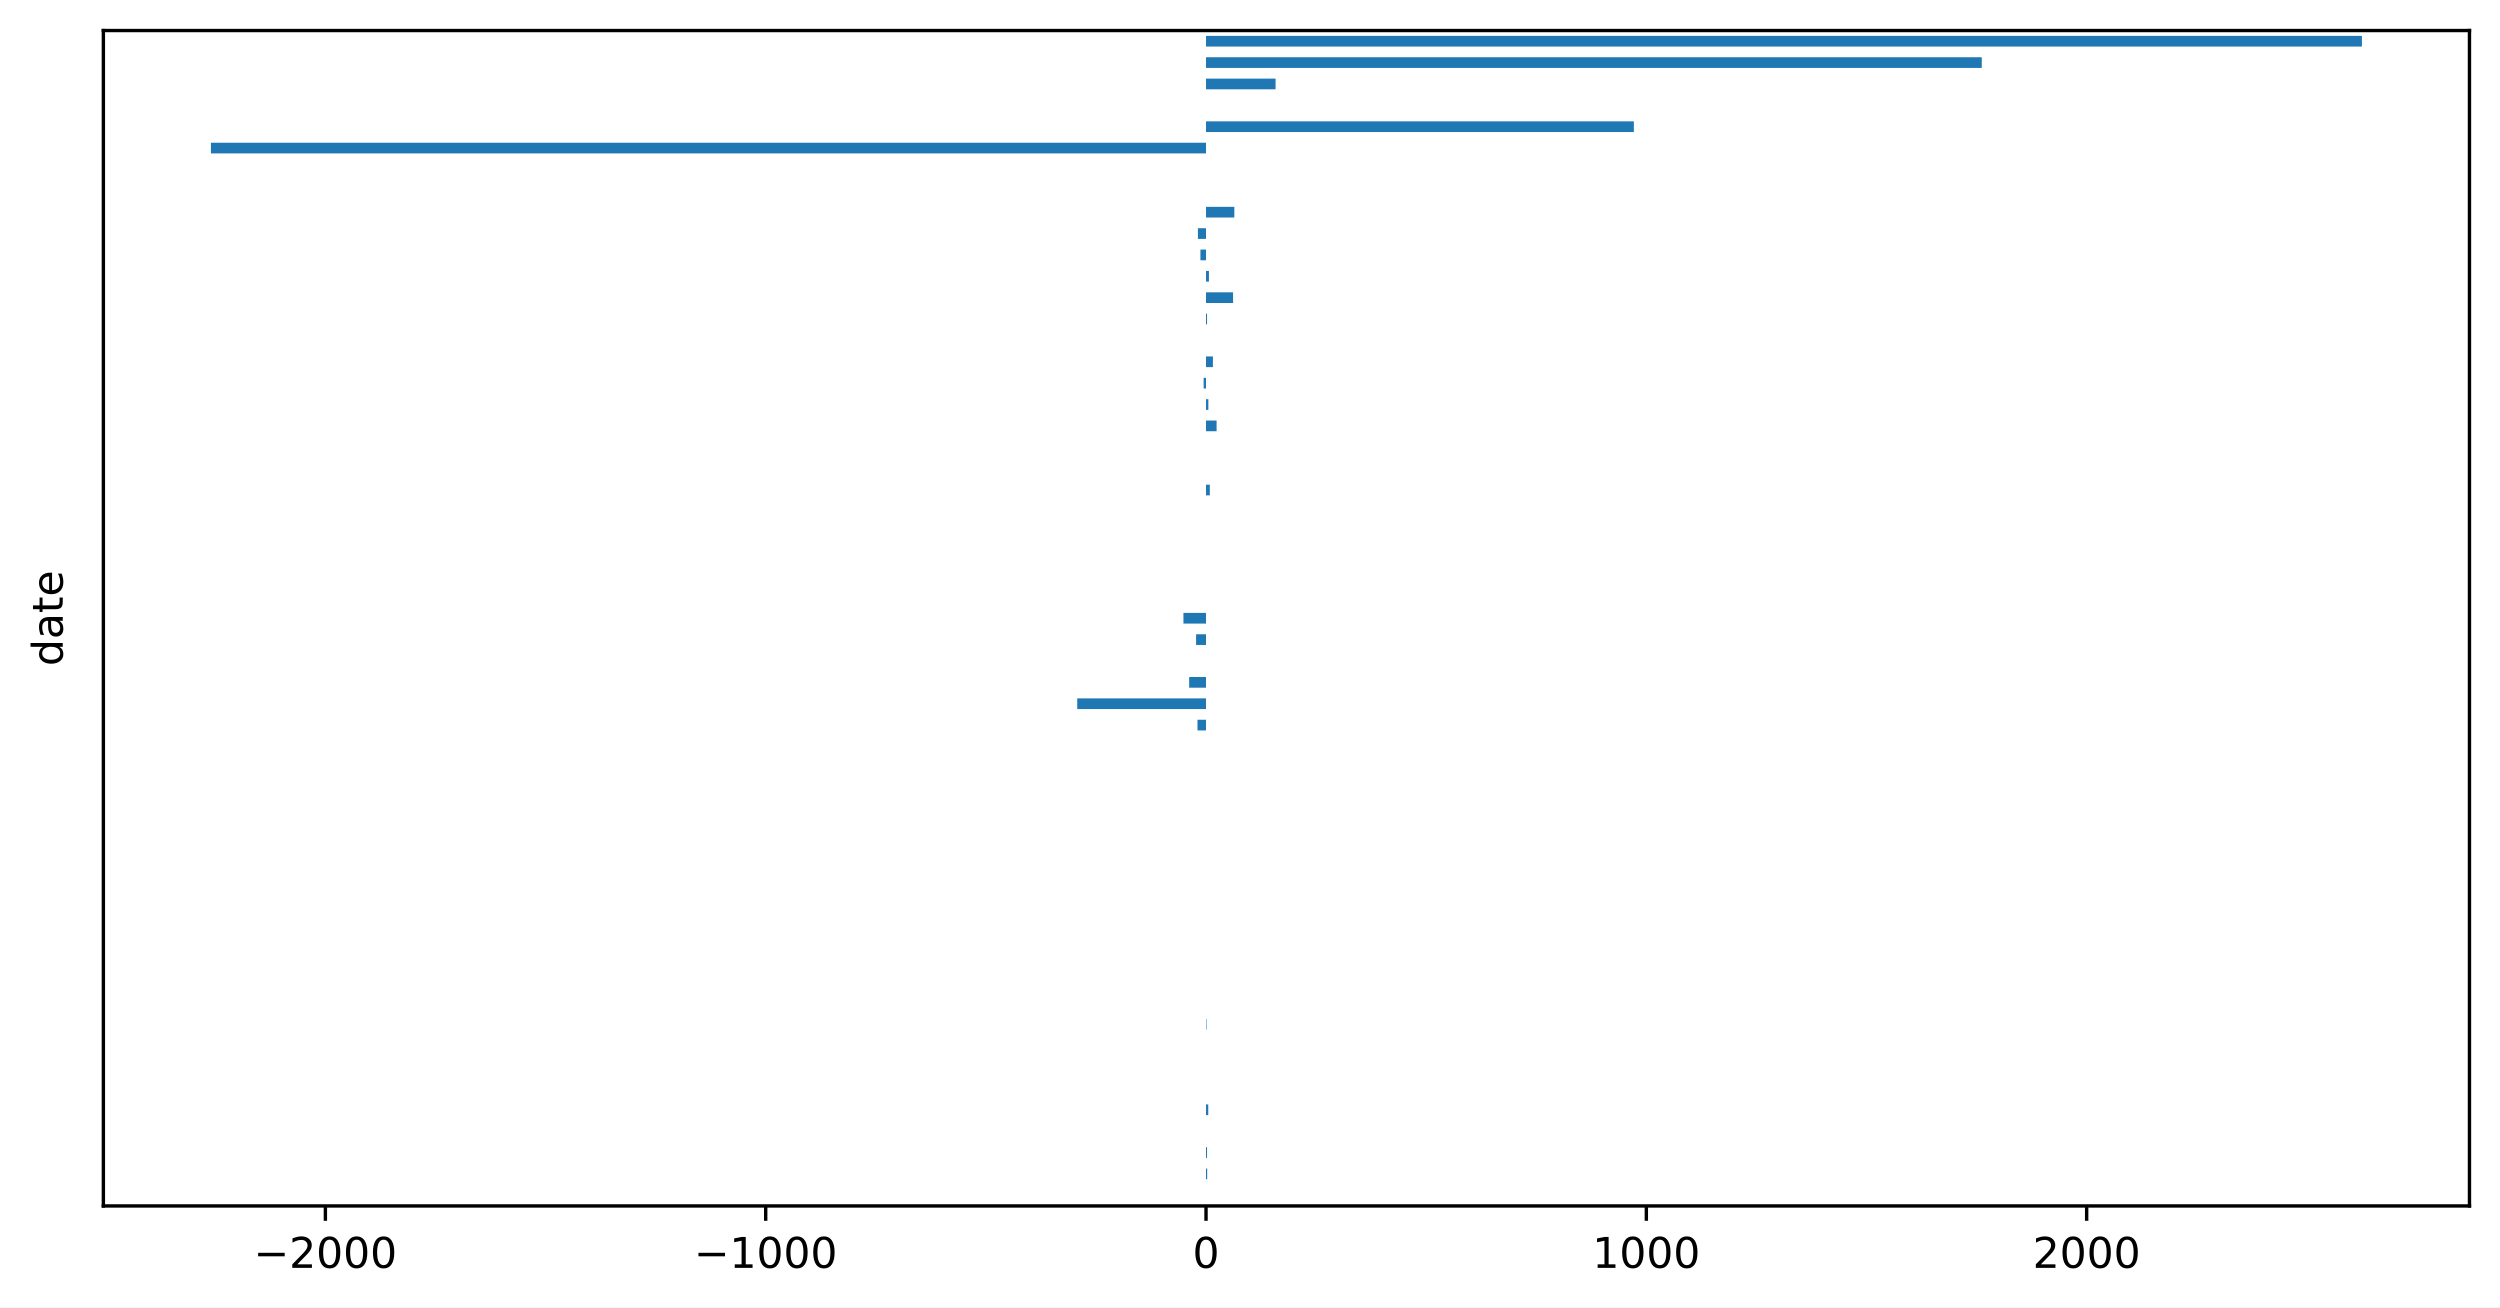
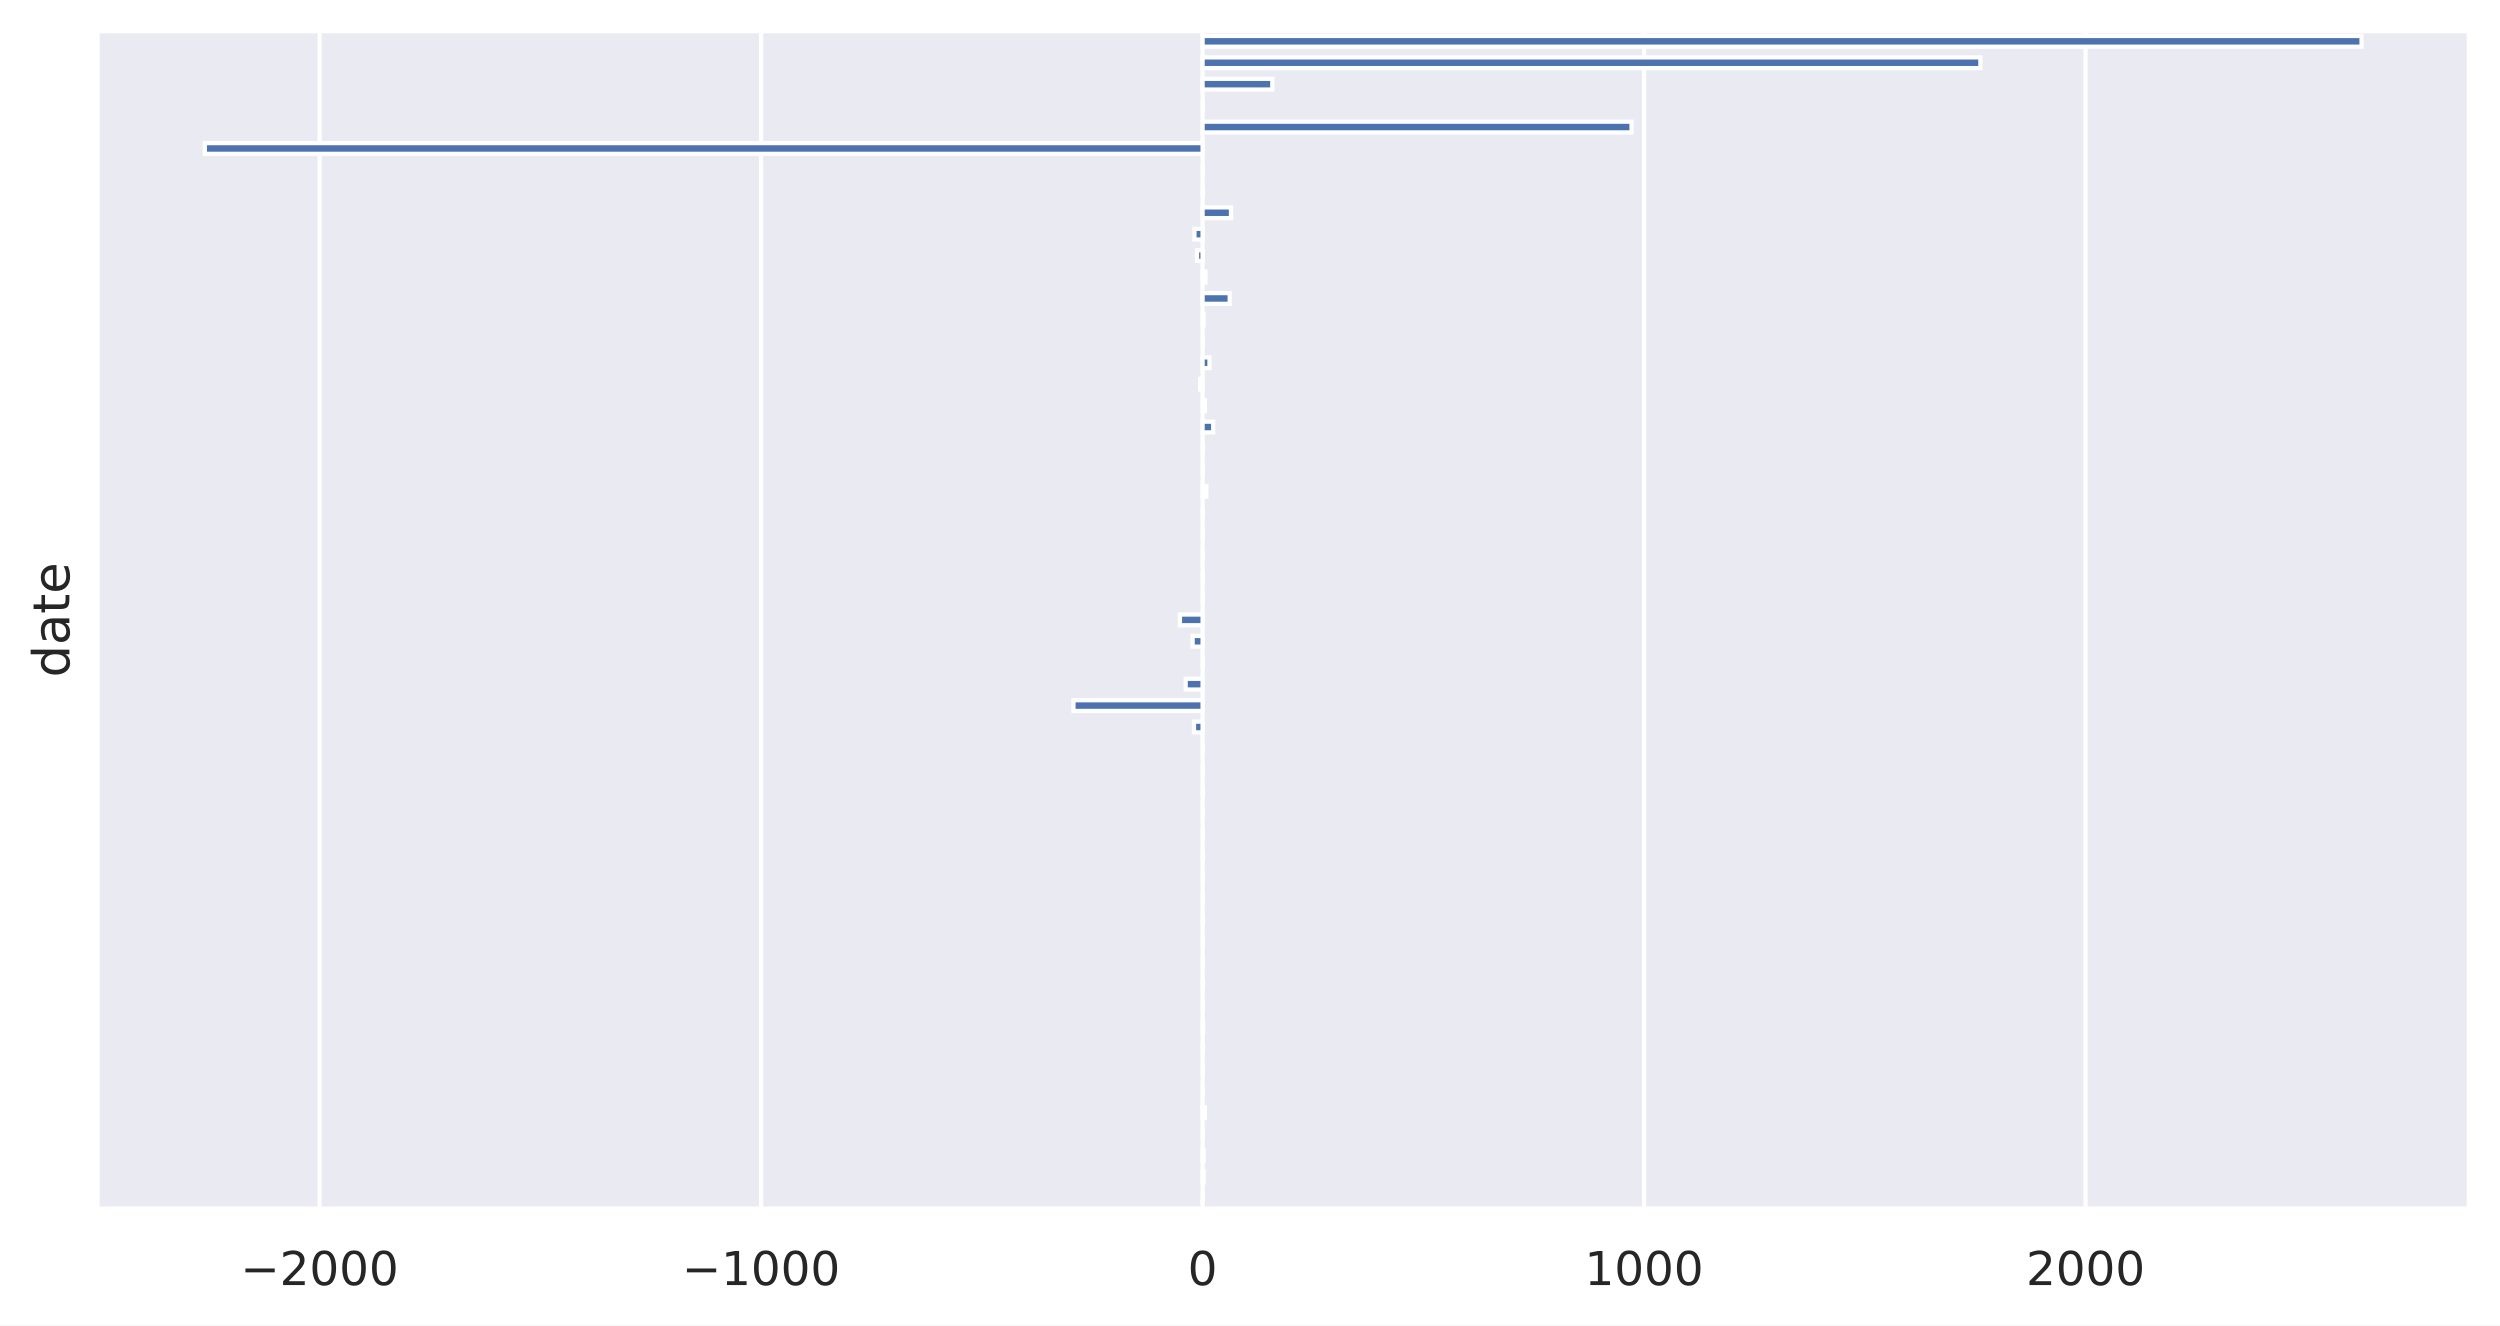
- <svg xmlns="http://www.w3.org/2000/svg" xmlns:xlink="http://www.w3.org/1999/xlink" width="589.578pt" height="308.278pt" viewBox="0 0 589.578 308.278" version="1.1">
+ <svg xmlns="http://www.w3.org/2000/svg" xmlns:xlink="http://www.w3.org/1999/xlink" width="588.014pt" height="311.746pt" viewBox="0 0 588.014 311.746" version="1.1">
  <defs>
    <style type="text/css">*{stroke-linejoin: round; stroke-linecap: butt}</style>
  </defs>
  <g id="figure_1">
    <g id="patch_1">
-       <path d="M 0 308.278  L 589.578 308.278  L 589.578 0  L 0 0  z " style="fill: #ffffff" />
+       <path d="M 0 311.746  L 588.014 311.746  L 588.014 0  L 0 0  z " style="fill: #ffffff" />
    </g>
    <g id="axes_1">
      <g id="patch_2">
-         <path d="M 24.378 284.4  L 582.378 284.4  L 582.378 7.2  L 24.378 7.2  z " style="fill: #ffffff" />
-       </g>
-       <g id="patch_3">
-         <path d="M 284.417 8.46  L 557.014 8.46  L 557.014 10.98  L 284.417 10.98  z " clip-path="url(#pf546222ed2)" style="fill: #1f77b4" />
-       </g>
-       <g id="patch_4">
-         <path d="M 284.417 13.5  L 467.361 13.5  L 467.361 16.02  L 284.417 16.02  z " clip-path="url(#pf546222ed2)" style="fill: #1f77b4" />
-       </g>
-       <g id="patch_5">
-         <path d="M 284.417 18.54  L 300.819 18.54  L 300.819 21.06  L 284.417 21.06  z " clip-path="url(#pf546222ed2)" style="fill: #1f77b4" />
-       </g>
-       <g id="patch_6">
-         <path d="M 284.417 23.58  L 284.417 23.58  L 284.417 26.1  L 284.417 26.1  z " clip-path="url(#pf546222ed2)" style="fill: #1f77b4" />
-       </g>
-       <g id="patch_7">
-         <path d="M 284.417 28.62  L 385.314 28.62  L 385.314 31.14  L 284.417 31.14  z " clip-path="url(#pf546222ed2)" style="fill: #1f77b4" />
-       </g>
-       <g id="patch_8">
-         <path d="M 284.417 33.66  L 49.742 33.66  L 49.742 36.18  L 284.417 36.18  z " clip-path="url(#pf546222ed2)" style="fill: #1f77b4" />
-       </g>
-       <g id="patch_9">
-         <path d="M 284.417 38.7  L 284.417 38.7  L 284.417 41.22  L 284.417 41.22  z " clip-path="url(#pf546222ed2)" style="fill: #1f77b4" />
-       </g>
-       <g id="patch_10">
-         <path d="M 284.417 43.74  L 284.417 43.74  L 284.417 46.26  L 284.417 46.26  z " clip-path="url(#pf546222ed2)" style="fill: #1f77b4" />
-       </g>
-       <g id="patch_11">
-         <path d="M 284.417 48.78  L 291.093 48.78  L 291.093 51.3  L 284.417 51.3  z " clip-path="url(#pf546222ed2)" style="fill: #1f77b4" />
-       </g>
-       <g id="patch_12">
-         <path d="M 284.417 53.82  L 282.505 53.82  L 282.505 56.34  L 284.417 56.34  z " clip-path="url(#pf546222ed2)" style="fill: #1f77b4" />
-       </g>
-       <g id="patch_13">
-         <path d="M 284.417 58.86  L 283.099 58.86  L 283.099 61.38  L 284.417 61.38  z " clip-path="url(#pf546222ed2)" style="fill: #1f77b4" />
-       </g>
-       <g id="patch_14">
-         <path d="M 284.417 63.9  L 285.103 63.9  L 285.103 66.42  L 284.417 66.42  z " clip-path="url(#pf546222ed2)" style="fill: #1f77b4" />
-       </g>
-       <g id="patch_15">
-         <path d="M 284.417 68.94  L 290.796 68.94  L 290.796 71.46  L 284.417 71.46  z " clip-path="url(#pf546222ed2)" style="fill: #1f77b4" />
-       </g>
-       <g id="patch_16">
-         <path d="M 284.417 73.98  L 284.658 73.98  L 284.658 76.5  L 284.417 76.5  z " clip-path="url(#pf546222ed2)" style="fill: #1f77b4" />
-       </g>
-       <g id="patch_17">
-         <path d="M 284.417 79.02  L 284.417 79.02  L 284.417 81.54  L 284.417 81.54  z " clip-path="url(#pf546222ed2)" style="fill: #1f77b4" />
-       </g>
-       <g id="patch_18">
-         <path d="M 284.417 84.06  L 286.041 84.06  L 286.041 86.58  L 284.417 86.58  z " clip-path="url(#pf546222ed2)" style="fill: #1f77b4" />
-       </g>
-       <g id="patch_19">
-         <path d="M 284.417 89.1  L 283.852 89.1  L 283.852 91.62  L 284.417 91.62  z " clip-path="url(#pf546222ed2)" style="fill: #1f77b4" />
-       </g>
-       <g id="patch_20">
-         <path d="M 284.417 94.14  L 284.967 94.14  L 284.967 96.66  L 284.417 96.66  z " clip-path="url(#pf546222ed2)" style="fill: #1f77b4" />
-       </g>
-       <g id="patch_21">
-         <path d="M 284.417 99.18  L 286.911 99.18  L 286.911 101.7  L 284.417 101.7  z " clip-path="url(#pf546222ed2)" style="fill: #1f77b4" />
-       </g>
-       <g id="patch_22">
-         <path d="M 284.417 104.22  L 284.417 104.22  L 284.417 106.74  L 284.417 106.74  z " clip-path="url(#pf546222ed2)" style="fill: #1f77b4" />
-       </g>
-       <g id="patch_23">
-         <path d="M 284.417 109.26  L 284.417 109.26  L 284.417 111.78  L 284.417 111.78  z " clip-path="url(#pf546222ed2)" style="fill: #1f77b4" />
-       </g>
-       <g id="patch_24">
-         <path d="M 284.417 114.3  L 285.313 114.3  L 285.313 116.82  L 284.417 116.82  z " clip-path="url(#pf546222ed2)" style="fill: #1f77b4" />
-       </g>
-       <g id="patch_25">
-         <path d="M 284.417 119.34  L 284.417 119.34  L 284.417 121.86  L 284.417 121.86  z " clip-path="url(#pf546222ed2)" style="fill: #1f77b4" />
-       </g>
-       <g id="patch_26">
-         <path d="M 284.417 124.38  L 284.417 124.38  L 284.417 126.9  L 284.417 126.9  z " clip-path="url(#pf546222ed2)" style="fill: #1f77b4" />
-       </g>
-       <g id="patch_27">
-         <path d="M 284.417 129.42  L 284.417 129.42  L 284.417 131.94  L 284.417 131.94  z " clip-path="url(#pf546222ed2)" style="fill: #1f77b4" />
-       </g>
-       <g id="patch_28">
-         <path d="M 284.417 134.46  L 284.417 134.46  L 284.417 136.98  L 284.417 136.98  z " clip-path="url(#pf546222ed2)" style="fill: #1f77b4" />
-       </g>
-       <g id="patch_29">
-         <path d="M 284.417 139.5  L 284.417 139.5  L 284.417 142.02  L 284.417 142.02  z " clip-path="url(#pf546222ed2)" style="fill: #1f77b4" />
-       </g>
-       <g id="patch_30">
-         <path d="M 284.417 144.54  L 279.093 144.54  L 279.093 147.06  L 284.417 147.06  z " clip-path="url(#pf546222ed2)" style="fill: #1f77b4" />
-       </g>
-       <g id="patch_31">
-         <path d="M 284.417 149.58  L 282.073 149.58  L 282.073 152.1  L 284.417 152.1  z " clip-path="url(#pf546222ed2)" style="fill: #1f77b4" />
-       </g>
-       <g id="patch_32">
-         <path d="M 284.417 154.62  L 284.417 154.62  L 284.417 157.14  L 284.417 157.14  z " clip-path="url(#pf546222ed2)" style="fill: #1f77b4" />
-       </g>
-       <g id="patch_33">
-         <path d="M 284.417 159.66  L 280.443 159.66  L 280.443 162.18  L 284.417 162.18  z " clip-path="url(#pf546222ed2)" style="fill: #1f77b4" />
-       </g>
-       <g id="patch_34">
-         <path d="M 284.417 164.7  L 254.046 164.7  L 254.046 167.22  L 284.417 167.22  z " clip-path="url(#pf546222ed2)" style="fill: #1f77b4" />
-       </g>
-       <g id="patch_35">
-         <path d="M 284.417 169.74  L 282.405 169.74  L 282.405 172.26  L 284.417 172.26  z " clip-path="url(#pf546222ed2)" style="fill: #1f77b4" />
-       </g>
-       <g id="patch_36">
-         <path d="M 284.417 174.78  L 284.417 174.78  L 284.417 177.3  L 284.417 177.3  z " clip-path="url(#pf546222ed2)" style="fill: #1f77b4" />
-       </g>
-       <g id="patch_37">
-         <path d="M 284.417 179.82  L 284.417 179.82  L 284.417 182.34  L 284.417 182.34  z " clip-path="url(#pf546222ed2)" style="fill: #1f77b4" />
-       </g>
-       <g id="patch_38">
-         <path d="M 284.417 184.86  L 284.417 184.86  L 284.417 187.38  L 284.417 187.38  z " clip-path="url(#pf546222ed2)" style="fill: #1f77b4" />
-       </g>
-       <g id="patch_39">
-         <path d="M 284.417 189.9  L 284.417 189.9  L 284.417 192.42  L 284.417 192.42  z " clip-path="url(#pf546222ed2)" style="fill: #1f77b4" />
-       </g>
-       <g id="patch_40">
-         <path d="M 284.417 194.94  L 284.417 194.94  L 284.417 197.46  L 284.417 197.46  z " clip-path="url(#pf546222ed2)" style="fill: #1f77b4" />
-       </g>
-       <g id="patch_41">
-         <path d="M 284.417 199.98  L 284.417 199.98  L 284.417 202.5  L 284.417 202.5  z " clip-path="url(#pf546222ed2)" style="fill: #1f77b4" />
-       </g>
-       <g id="patch_42">
-         <path d="M 284.417 205.02  L 284.417 205.02  L 284.417 207.54  L 284.417 207.54  z " clip-path="url(#pf546222ed2)" style="fill: #1f77b4" />
-       </g>
-       <g id="patch_43">
-         <path d="M 284.417 210.06  L 284.417 210.06  L 284.417 212.58  L 284.417 212.58  z " clip-path="url(#pf546222ed2)" style="fill: #1f77b4" />
-       </g>
-       <g id="patch_44">
-         <path d="M 284.417 215.1  L 284.417 215.1  L 284.417 217.62  L 284.417 217.62  z " clip-path="url(#pf546222ed2)" style="fill: #1f77b4" />
-       </g>
-       <g id="patch_45">
-         <path d="M 284.417 220.14  L 284.417 220.14  L 284.417 222.66  L 284.417 222.66  z " clip-path="url(#pf546222ed2)" style="fill: #1f77b4" />
-       </g>
-       <g id="patch_46">
-         <path d="M 284.417 225.18  L 284.417 225.18  L 284.417 227.7  L 284.417 227.7  z " clip-path="url(#pf546222ed2)" style="fill: #1f77b4" />
-       </g>
-       <g id="patch_47">
-         <path d="M 284.417 230.22  L 284.417 230.22  L 284.417 232.74  L 284.417 232.74  z " clip-path="url(#pf546222ed2)" style="fill: #1f77b4" />
-       </g>
-       <g id="patch_48">
-         <path d="M 284.417 235.26  L 284.417 235.26  L 284.417 237.78  L 284.417 237.78  z " clip-path="url(#pf546222ed2)" style="fill: #1f77b4" />
-       </g>
-       <g id="patch_49">
-         <path d="M 284.417 240.3  L 284.527 240.3  L 284.527 242.82  L 284.417 242.82  z " clip-path="url(#pf546222ed2)" style="fill: #1f77b4" />
-       </g>
-       <g id="patch_50">
-         <path d="M 284.417 245.34  L 284.417 245.34  L 284.417 247.86  L 284.417 247.86  z " clip-path="url(#pf546222ed2)" style="fill: #1f77b4" />
-       </g>
-       <g id="patch_51">
-         <path d="M 284.417 250.38  L 284.417 250.38  L 284.417 252.9  L 284.417 252.9  z " clip-path="url(#pf546222ed2)" style="fill: #1f77b4" />
-       </g>
-       <g id="patch_52">
-         <path d="M 284.417 255.42  L 284.417 255.42  L 284.417 257.94  L 284.417 257.94  z " clip-path="url(#pf546222ed2)" style="fill: #1f77b4" />
-       </g>
-       <g id="patch_53">
-         <path d="M 284.417 260.46  L 284.947 260.46  L 284.947 262.98  L 284.417 262.98  z " clip-path="url(#pf546222ed2)" style="fill: #1f77b4" />
-       </g>
-       <g id="patch_54">
-         <path d="M 284.417 265.5  L 284.417 265.5  L 284.417 268.02  L 284.417 268.02  z " clip-path="url(#pf546222ed2)" style="fill: #1f77b4" />
-       </g>
-       <g id="patch_55">
-         <path d="M 284.417 270.54  L 284.658 270.54  L 284.658 273.06  L 284.417 273.06  z " clip-path="url(#pf546222ed2)" style="fill: #1f77b4" />
-       </g>
-       <g id="patch_56">
-         <path d="M 284.417 275.58  L 284.691 275.58  L 284.691 278.1  L 284.417 278.1  z " clip-path="url(#pf546222ed2)" style="fill: #1f77b4" />
-       </g>
-       <g id="patch_57">
-         <path d="M 284.417 280.62  L 284.417 280.62  L 284.417 283.14  L 284.417 283.14  z " clip-path="url(#pf546222ed2)" style="fill: #1f77b4" />
+         <path d="M 22.814 284.4  L 580.814 284.4  L 580.814 7.2  L 22.814 7.2  z " style="fill: #eaeaf2" />
      </g>
      <g id="matplotlib.axis_1">
        <g id="xtick_1">
          <g id="line2d_1">
-             <defs>
-               <path id="m29a2b53274" d="M 0 0  L 0 3.5  " style="stroke: #000000; stroke-width: 0.8" />
-             </defs>
-             <g>
-               <use xlink:href="#m29a2b53274" x="76.735" y="284.4" style="stroke: #000000; stroke-width: 0.8" />
-             </g>
+             <path d="M 75.17 284.4  L 75.17 7.2  " clip-path="url(#p245c46e86b)" style="fill: none; stroke: #ffffff; stroke-linecap: round" />
          </g>
          <g id="text_1">
-             <g transform="translate(59.81979 298.9984) scale(0.1 -0.1)">
+             <g style="fill: #262626" transform="translate(56.56393 302.2583) scale(0.11 -0.11)">
              <defs>
                <path id="DejaVuSans-2212" d="M 678 2272  L 4684 2272  L 4684 1741  L 678 1741  L 678 2272  z " transform="scale(0.015625)" />
                <path id="DejaVuSans-32" d="M 1228 531  L 3431 531  L 3431 0  L 469 0  L 469 531  Q 828 903 1448 1529  Q 2069 2156 2228 2338  Q 2531 2678 2651 2914  Q 2772 3150 2772 3378  Q 2772 3750 2511 3984  Q 2250 4219 1831 4219  Q 1534 4219 1204 4116  Q 875 4013 500 3803  L 500 4441  Q 881 4594 1212 4672  Q 1544 4750 1819 4750  Q 2544 4750 2975 4387  Q 3406 4025 3406 3419  Q 3406 3131 3298 2873  Q 3191 2616 2906 2266  Q 2828 2175 2409 1742  Q 1991 1309 1228 531  z " transform="scale(0.015625)" />
                <path id="DejaVuSans-30" d="M 2034 4250  Q 1547 4250 1301 3770  Q 1056 3291 1056 2328  Q 1056 1369 1301 889  Q 1547 409 2034 409  Q 2525 409 2770 889  Q 3016 1369 3016 2328  Q 3016 3291 2770 3770  Q 2525 4250 2034 4250  z M 2034 4750  Q 2819 4750 3233 4129  Q 3647 3509 3647 2328  Q 3647 1150 3233 529  Q 2819 -91 2034 -91  Q 1250 -91 836 529  Q 422 1150 422 2328  Q 422 3509 836 4129  Q 1250 4750 2034 4750  z " transform="scale(0.015625)" />
              </defs>
              <use xlink:href="#DejaVuSans-2212" />
              <use xlink:href="#DejaVuSans-32" x="83.789" />
              <use xlink:href="#DejaVuSans-30" x="147.412" />
              <use xlink:href="#DejaVuSans-30" x="211.035" />
              <use xlink:href="#DejaVuSans-30" x="274.658" />
            </g>
          </g>
        </g>
        <g id="xtick_2">
          <g id="line2d_2">
-             <g>
-               <use xlink:href="#m29a2b53274" x="180.576" y="284.4" style="stroke: #000000; stroke-width: 0.8" />
-             </g>
+             <path d="M 179.012 284.4  L 179.012 7.2  " clip-path="url(#p245c46e86b)" style="fill: none; stroke: #ffffff; stroke-linecap: round" />
          </g>
          <g id="text_2">
-             <g transform="translate(163.6612 298.9984) scale(0.1 -0.1)">
+             <g style="fill: #262626" transform="translate(160.4054 302.2583) scale(0.11 -0.11)">
              <defs>
                <path id="DejaVuSans-31" d="M 794 531  L 1825 531  L 1825 4091  L 703 3866  L 703 4441  L 1819 4666  L 2450 4666  L 2450 531  L 3481 531  L 3481 0  L 794 0  L 794 531  z " transform="scale(0.015625)" />
              </defs>
              <use xlink:href="#DejaVuSans-2212" />
              <use xlink:href="#DejaVuSans-31" x="83.789" />
              <use xlink:href="#DejaVuSans-30" x="147.412" />
              <use xlink:href="#DejaVuSans-30" x="211.035" />
              <use xlink:href="#DejaVuSans-30" x="274.658" />
            </g>
          </g>
        </g>
        <g id="xtick_3">
          <g id="line2d_3">
-             <g>
-               <use xlink:href="#m29a2b53274" x="284.417" y="284.4" style="stroke: #000000; stroke-width: 0.8" />
-             </g>
+             <path d="M 282.853 284.4  L 282.853 7.2  " clip-path="url(#p245c46e86b)" style="fill: none; stroke: #ffffff; stroke-linecap: round" />
          </g>
          <g id="text_3">
-             <g transform="translate(281.2362 298.9984) scale(0.1 -0.1)">
+             <g style="fill: #262626" transform="translate(279.3537 302.2583) scale(0.11 -0.11)">
              <use xlink:href="#DejaVuSans-30" />
            </g>
          </g>
        </g>
        <g id="xtick_4">
          <g id="line2d_4">
-             <g>
-               <use xlink:href="#m29a2b53274" x="388.259" y="284.4" style="stroke: #000000; stroke-width: 0.8" />
-             </g>
+             <path d="M 386.695 284.4  L 386.695 7.2  " clip-path="url(#p245c46e86b)" style="fill: none; stroke: #ffffff; stroke-linecap: round" />
          </g>
          <g id="text_4">
-             <g transform="translate(375.5339 298.9984) scale(0.1 -0.1)">
+             <g style="fill: #262626" transform="translate(372.697 302.2583) scale(0.11 -0.11)">
              <use xlink:href="#DejaVuSans-31" />
              <use xlink:href="#DejaVuSans-30" x="63.623" />
              <use xlink:href="#DejaVuSans-30" x="127.246" />
              <use xlink:href="#DejaVuSans-30" x="190.869" />
            </g>
          </g>
        </g>
        <g id="xtick_5">
          <g id="line2d_5">
-             <g>
-               <use xlink:href="#m29a2b53274" x="492.1" y="284.4" style="stroke: #000000; stroke-width: 0.8" />
-             </g>
+             <path d="M 490.536 284.4  L 490.536 7.2  " clip-path="url(#p245c46e86b)" style="fill: none; stroke: #ffffff; stroke-linecap: round" />
          </g>
          <g id="text_5">
-             <g transform="translate(479.3754 298.9984) scale(0.1 -0.1)">
+             <g style="fill: #262626" transform="translate(476.5385 302.2583) scale(0.11 -0.11)">
              <use xlink:href="#DejaVuSans-32" />
              <use xlink:href="#DejaVuSans-30" x="63.623" />
              <use xlink:href="#DejaVuSans-30" x="127.246" />
              <use xlink:href="#DejaVuSans-30" x="190.869" />
            </g>
          </g>
        </g>
      </g>
      <g id="matplotlib.axis_2">
        <g id="text_6">
-           <g transform="translate(14.79844 157.075) rotate(-90) scale(0.1 -0.1)">
+           <g style="fill: #262626" transform="translate(16.31812 159.33) rotate(-90) scale(0.12 -0.12)">
            <defs>
              <path id="DejaVuSans-64" d="M 2906 2969  L 2906 4863  L 3481 4863  L 3481 0  L 2906 0  L 2906 525  Q 2725 213 2448 61  Q 2172 -91 1784 -91  Q 1150 -91 751 415  Q 353 922 353 1747  Q 353 2572 751 3078  Q 1150 3584 1784 3584  Q 2172 3584 2448 3432  Q 2725 3281 2906 2969  z M 947 1747  Q 947 1113 1208 752  Q 1469 391 1925 391  Q 2381 391 2643 752  Q 2906 1113 2906 1747  Q 2906 2381 2643 2742  Q 2381 3103 1925 3103  Q 1469 3103 1208 2742  Q 947 2381 947 1747  z " transform="scale(0.015625)" />
              <path id="DejaVuSans-61" d="M 2194 1759  Q 1497 1759 1228 1600  Q 959 1441 959 1056  Q 959 750 1161 570  Q 1363 391 1709 391  Q 2188 391 2477 730  Q 2766 1069 2766 1631  L 2766 1759  L 2194 1759  z M 3341 1997  L 3341 0  L 2766 0  L 2766 531  Q 2569 213 2275 61  Q 1981 -91 1556 -91  Q 1019 -91 701 211  Q 384 513 384 1019  Q 384 1609 779 1909  Q 1175 2209 1959 2209  L 2766 2209  L 2766 2266  Q 2766 2663 2505 2880  Q 2244 3097 1772 3097  Q 1472 3097 1187 3025  Q 903 2953 641 2809  L 641 3341  Q 956 3463 1253 3523  Q 1550 3584 1831 3584  Q 2591 3584 2966 3190  Q 3341 2797 3341 1997  z " transform="scale(0.015625)" />
              <path id="DejaVuSans-74" d="M 1172 4494  L 1172 3500  L 2356 3500  L 2356 3053  L 1172 3053  L 1172 1153  Q 1172 725 1289 603  Q 1406 481 1766 481  L 2356 481  L 2356 0  L 1766 0  Q 1100 0 847 248  Q 594 497 594 1153  L 594 3053  L 172 3053  L 172 3500  L 594 3500  L 594 4494  L 1172 4494  z " transform="scale(0.015625)" />
              <path id="DejaVuSans-65" d="M 3597 1894  L 3597 1613  L 953 1613  Q 991 1019 1311 708  Q 1631 397 2203 397  Q 2534 397 2845 478  Q 3156 559 3463 722  L 3463 178  Q 3153 47 2828 -22  Q 2503 -91 2169 -91  Q 1331 -91 842 396  Q 353 884 353 1716  Q 353 2575 817 3079  Q 1281 3584 2069 3584  Q 2775 3584 3186 3129  Q 3597 2675 3597 1894  z M 3022 2063  Q 3016 2534 2758 2815  Q 2500 3097 2075 3097  Q 1594 3097 1305 2825  Q 1016 2553 972 2059  L 3022 2063  z " transform="scale(0.015625)" />
            </defs>
            <use xlink:href="#DejaVuSans-64" />
            <use xlink:href="#DejaVuSans-61" x="63.477" />
            <use xlink:href="#DejaVuSans-74" x="124.756" />
            <use xlink:href="#DejaVuSans-65" x="163.965" />
          </g>
        </g>
      </g>
+       <g id="patch_3">
+         <path d="M 282.853 8.46  L 555.45 8.46  L 555.45 10.98  L 282.853 10.98  z " clip-path="url(#p245c46e86b)" style="fill: #4c72b0; stroke: #ffffff; stroke-linejoin: miter" />
+       </g>
+       <g id="patch_4">
+         <path d="M 282.853 13.5  L 465.797 13.5  L 465.797 16.02  L 282.853 16.02  z " clip-path="url(#p245c46e86b)" style="fill: #4c72b0; stroke: #ffffff; stroke-linejoin: miter" />
+       </g>
+       <g id="patch_5">
+         <path d="M 282.853 18.54  L 299.255 18.54  L 299.255 21.06  L 282.853 21.06  z " clip-path="url(#p245c46e86b)" style="fill: #4c72b0; stroke: #ffffff; stroke-linejoin: miter" />
+       </g>
+       <g id="patch_6">
+         <path d="M 282.853 23.58  L 282.853 23.58  L 282.853 26.1  L 282.853 26.1  z " clip-path="url(#p245c46e86b)" style="fill: #4c72b0; stroke: #ffffff; stroke-linejoin: miter" />
+       </g>
+       <g id="patch_7">
+         <path d="M 282.853 28.62  L 383.75 28.62  L 383.75 31.14  L 282.853 31.14  z " clip-path="url(#p245c46e86b)" style="fill: #4c72b0; stroke: #ffffff; stroke-linejoin: miter" />
+       </g>
+       <g id="patch_8">
+         <path d="M 282.853 33.66  L 48.177 33.66  L 48.177 36.18  L 282.853 36.18  z " clip-path="url(#p245c46e86b)" style="fill: #4c72b0; stroke: #ffffff; stroke-linejoin: miter" />
+       </g>
+       <g id="patch_9">
+         <path d="M 282.853 38.7  L 282.853 38.7  L 282.853 41.22  L 282.853 41.22  z " clip-path="url(#p245c46e86b)" style="fill: #4c72b0; stroke: #ffffff; stroke-linejoin: miter" />
+       </g>
+       <g id="patch_10">
+         <path d="M 282.853 43.74  L 282.853 43.74  L 282.853 46.26  L 282.853 46.26  z " clip-path="url(#p245c46e86b)" style="fill: #4c72b0; stroke: #ffffff; stroke-linejoin: miter" />
+       </g>
+       <g id="patch_11">
+         <path d="M 282.853 48.78  L 289.529 48.78  L 289.529 51.3  L 282.853 51.3  z " clip-path="url(#p245c46e86b)" style="fill: #4c72b0; stroke: #ffffff; stroke-linejoin: miter" />
+       </g>
+       <g id="patch_12">
+         <path d="M 282.853 53.82  L 280.941 53.82  L 280.941 56.34  L 282.853 56.34  z " clip-path="url(#p245c46e86b)" style="fill: #4c72b0; stroke: #ffffff; stroke-linejoin: miter" />
+       </g>
+       <g id="patch_13">
+         <path d="M 282.853 58.86  L 281.535 58.86  L 281.535 61.38  L 282.853 61.38  z " clip-path="url(#p245c46e86b)" style="fill: #4c72b0; stroke: #ffffff; stroke-linejoin: miter" />
+       </g>
+       <g id="patch_14">
+         <path d="M 282.853 63.9  L 283.539 63.9  L 283.539 66.42  L 282.853 66.42  z " clip-path="url(#p245c46e86b)" style="fill: #4c72b0; stroke: #ffffff; stroke-linejoin: miter" />
+       </g>
+       <g id="patch_15">
+         <path d="M 282.853 68.94  L 289.232 68.94  L 289.232 71.46  L 282.853 71.46  z " clip-path="url(#p245c46e86b)" style="fill: #4c72b0; stroke: #ffffff; stroke-linejoin: miter" />
+       </g>
+       <g id="patch_16">
+         <path d="M 282.853 73.98  L 283.094 73.98  L 283.094 76.5  L 282.853 76.5  z " clip-path="url(#p245c46e86b)" style="fill: #4c72b0; stroke: #ffffff; stroke-linejoin: miter" />
+       </g>
+       <g id="patch_17">
+         <path d="M 282.853 79.02  L 282.853 79.02  L 282.853 81.54  L 282.853 81.54  z " clip-path="url(#p245c46e86b)" style="fill: #4c72b0; stroke: #ffffff; stroke-linejoin: miter" />
+       </g>
+       <g id="patch_18">
+         <path d="M 282.853 84.06  L 284.477 84.06  L 284.477 86.58  L 282.853 86.58  z " clip-path="url(#p245c46e86b)" style="fill: #4c72b0; stroke: #ffffff; stroke-linejoin: miter" />
+       </g>
+       <g id="patch_19">
+         <path d="M 282.853 89.1  L 282.288 89.1  L 282.288 91.62  L 282.853 91.62  z " clip-path="url(#p245c46e86b)" style="fill: #4c72b0; stroke: #ffffff; stroke-linejoin: miter" />
+       </g>
+       <g id="patch_20">
+         <path d="M 282.853 94.14  L 283.403 94.14  L 283.403 96.66  L 282.853 96.66  z " clip-path="url(#p245c46e86b)" style="fill: #4c72b0; stroke: #ffffff; stroke-linejoin: miter" />
+       </g>
+       <g id="patch_21">
+         <path d="M 282.853 99.18  L 285.347 99.18  L 285.347 101.7  L 282.853 101.7  z " clip-path="url(#p245c46e86b)" style="fill: #4c72b0; stroke: #ffffff; stroke-linejoin: miter" />
+       </g>
+       <g id="patch_22">
+         <path d="M 282.853 104.22  L 282.853 104.22  L 282.853 106.74  L 282.853 106.74  z " clip-path="url(#p245c46e86b)" style="fill: #4c72b0; stroke: #ffffff; stroke-linejoin: miter" />
+       </g>
+       <g id="patch_23">
+         <path d="M 282.853 109.26  L 282.853 109.26  L 282.853 111.78  L 282.853 111.78  z " clip-path="url(#p245c46e86b)" style="fill: #4c72b0; stroke: #ffffff; stroke-linejoin: miter" />
+       </g>
+       <g id="patch_24">
+         <path d="M 282.853 114.3  L 283.749 114.3  L 283.749 116.82  L 282.853 116.82  z " clip-path="url(#p245c46e86b)" style="fill: #4c72b0; stroke: #ffffff; stroke-linejoin: miter" />
+       </g>
+       <g id="patch_25">
+         <path d="M 282.853 119.34  L 282.853 119.34  L 282.853 121.86  L 282.853 121.86  z " clip-path="url(#p245c46e86b)" style="fill: #4c72b0; stroke: #ffffff; stroke-linejoin: miter" />
+       </g>
+       <g id="patch_26">
+         <path d="M 282.853 124.38  L 282.853 124.38  L 282.853 126.9  L 282.853 126.9  z " clip-path="url(#p245c46e86b)" style="fill: #4c72b0; stroke: #ffffff; stroke-linejoin: miter" />
+       </g>
+       <g id="patch_27">
+         <path d="M 282.853 129.42  L 282.853 129.42  L 282.853 131.94  L 282.853 131.94  z " clip-path="url(#p245c46e86b)" style="fill: #4c72b0; stroke: #ffffff; stroke-linejoin: miter" />
+       </g>
+       <g id="patch_28">
+         <path d="M 282.853 134.46  L 282.853 134.46  L 282.853 136.98  L 282.853 136.98  z " clip-path="url(#p245c46e86b)" style="fill: #4c72b0; stroke: #ffffff; stroke-linejoin: miter" />
+       </g>
+       <g id="patch_29">
+         <path d="M 282.853 139.5  L 282.853 139.5  L 282.853 142.02  L 282.853 142.02  z " clip-path="url(#p245c46e86b)" style="fill: #4c72b0; stroke: #ffffff; stroke-linejoin: miter" />
+       </g>
+       <g id="patch_30">
+         <path d="M 282.853 144.54  L 277.528 144.54  L 277.528 147.06  L 282.853 147.06  z " clip-path="url(#p245c46e86b)" style="fill: #4c72b0; stroke: #ffffff; stroke-linejoin: miter" />
+       </g>
+       <g id="patch_31">
+         <path d="M 282.853 149.58  L 280.509 149.58  L 280.509 152.1  L 282.853 152.1  z " clip-path="url(#p245c46e86b)" style="fill: #4c72b0; stroke: #ffffff; stroke-linejoin: miter" />
+       </g>
+       <g id="patch_32">
+         <path d="M 282.853 154.62  L 282.853 154.62  L 282.853 157.14  L 282.853 157.14  z " clip-path="url(#p245c46e86b)" style="fill: #4c72b0; stroke: #ffffff; stroke-linejoin: miter" />
+       </g>
+       <g id="patch_33">
+         <path d="M 282.853 159.66  L 278.879 159.66  L 278.879 162.18  L 282.853 162.18  z " clip-path="url(#p245c46e86b)" style="fill: #4c72b0; stroke: #ffffff; stroke-linejoin: miter" />
+       </g>
+       <g id="patch_34">
+         <path d="M 282.853 164.7  L 252.481 164.7  L 252.481 167.22  L 282.853 167.22  z " clip-path="url(#p245c46e86b)" style="fill: #4c72b0; stroke: #ffffff; stroke-linejoin: miter" />
+       </g>
+       <g id="patch_35">
+         <path d="M 282.853 169.74  L 280.84 169.74  L 280.84 172.26  L 282.853 172.26  z " clip-path="url(#p245c46e86b)" style="fill: #4c72b0; stroke: #ffffff; stroke-linejoin: miter" />
+       </g>
+       <g id="patch_36">
+         <path d="M 282.853 174.78  L 282.853 174.78  L 282.853 177.3  L 282.853 177.3  z " clip-path="url(#p245c46e86b)" style="fill: #4c72b0; stroke: #ffffff; stroke-linejoin: miter" />
+       </g>
+       <g id="patch_37">
+         <path d="M 282.853 179.82  L 282.853 179.82  L 282.853 182.34  L 282.853 182.34  z " clip-path="url(#p245c46e86b)" style="fill: #4c72b0; stroke: #ffffff; stroke-linejoin: miter" />
+       </g>
+       <g id="patch_38">
+         <path d="M 282.853 184.86  L 282.853 184.86  L 282.853 187.38  L 282.853 187.38  z " clip-path="url(#p245c46e86b)" style="fill: #4c72b0; stroke: #ffffff; stroke-linejoin: miter" />
+       </g>
+       <g id="patch_39">
+         <path d="M 282.853 189.9  L 282.853 189.9  L 282.853 192.42  L 282.853 192.42  z " clip-path="url(#p245c46e86b)" style="fill: #4c72b0; stroke: #ffffff; stroke-linejoin: miter" />
+       </g>
+       <g id="patch_40">
+         <path d="M 282.853 194.94  L 282.853 194.94  L 282.853 197.46  L 282.853 197.46  z " clip-path="url(#p245c46e86b)" style="fill: #4c72b0; stroke: #ffffff; stroke-linejoin: miter" />
+       </g>
+       <g id="patch_41">
+         <path d="M 282.853 199.98  L 282.853 199.98  L 282.853 202.5  L 282.853 202.5  z " clip-path="url(#p245c46e86b)" style="fill: #4c72b0; stroke: #ffffff; stroke-linejoin: miter" />
+       </g>
+       <g id="patch_42">
+         <path d="M 282.853 205.02  L 282.853 205.02  L 282.853 207.54  L 282.853 207.54  z " clip-path="url(#p245c46e86b)" style="fill: #4c72b0; stroke: #ffffff; stroke-linejoin: miter" />
+       </g>
+       <g id="patch_43">
+         <path d="M 282.853 210.06  L 282.853 210.06  L 282.853 212.58  L 282.853 212.58  z " clip-path="url(#p245c46e86b)" style="fill: #4c72b0; stroke: #ffffff; stroke-linejoin: miter" />
+       </g>
+       <g id="patch_44">
+         <path d="M 282.853 215.1  L 282.853 215.1  L 282.853 217.62  L 282.853 217.62  z " clip-path="url(#p245c46e86b)" style="fill: #4c72b0; stroke: #ffffff; stroke-linejoin: miter" />
+       </g>
+       <g id="patch_45">
+         <path d="M 282.853 220.14  L 282.853 220.14  L 282.853 222.66  L 282.853 222.66  z " clip-path="url(#p245c46e86b)" style="fill: #4c72b0; stroke: #ffffff; stroke-linejoin: miter" />
+       </g>
+       <g id="patch_46">
+         <path d="M 282.853 225.18  L 282.853 225.18  L 282.853 227.7  L 282.853 227.7  z " clip-path="url(#p245c46e86b)" style="fill: #4c72b0; stroke: #ffffff; stroke-linejoin: miter" />
+       </g>
+       <g id="patch_47">
+         <path d="M 282.853 230.22  L 282.853 230.22  L 282.853 232.74  L 282.853 232.74  z " clip-path="url(#p245c46e86b)" style="fill: #4c72b0; stroke: #ffffff; stroke-linejoin: miter" />
+       </g>
+       <g id="patch_48">
+         <path d="M 282.853 235.26  L 282.853 235.26  L 282.853 237.78  L 282.853 237.78  z " clip-path="url(#p245c46e86b)" style="fill: #4c72b0; stroke: #ffffff; stroke-linejoin: miter" />
+       </g>
+       <g id="patch_49">
+         <path d="M 282.853 240.3  L 282.962 240.3  L 282.962 242.82  L 282.853 242.82  z " clip-path="url(#p245c46e86b)" style="fill: #4c72b0; stroke: #ffffff; stroke-linejoin: miter" />
+       </g>
+       <g id="patch_50">
+         <path d="M 282.853 245.34  L 282.853 245.34  L 282.853 247.86  L 282.853 247.86  z " clip-path="url(#p245c46e86b)" style="fill: #4c72b0; stroke: #ffffff; stroke-linejoin: miter" />
+       </g>
+       <g id="patch_51">
+         <path d="M 282.853 250.38  L 282.853 250.38  L 282.853 252.9  L 282.853 252.9  z " clip-path="url(#p245c46e86b)" style="fill: #4c72b0; stroke: #ffffff; stroke-linejoin: miter" />
+       </g>
+       <g id="patch_52">
+         <path d="M 282.853 255.42  L 282.853 255.42  L 282.853 257.94  L 282.853 257.94  z " clip-path="url(#p245c46e86b)" style="fill: #4c72b0; stroke: #ffffff; stroke-linejoin: miter" />
+       </g>
+       <g id="patch_53">
+         <path d="M 282.853 260.46  L 283.382 260.46  L 283.382 262.98  L 282.853 262.98  z " clip-path="url(#p245c46e86b)" style="fill: #4c72b0; stroke: #ffffff; stroke-linejoin: miter" />
+       </g>
+       <g id="patch_54">
+         <path d="M 282.853 265.5  L 282.853 265.5  L 282.853 268.02  L 282.853 268.02  z " clip-path="url(#p245c46e86b)" style="fill: #4c72b0; stroke: #ffffff; stroke-linejoin: miter" />
+       </g>
+       <g id="patch_55">
+         <path d="M 282.853 270.54  L 283.094 270.54  L 283.094 273.06  L 282.853 273.06  z " clip-path="url(#p245c46e86b)" style="fill: #4c72b0; stroke: #ffffff; stroke-linejoin: miter" />
+       </g>
+       <g id="patch_56">
+         <path d="M 282.853 275.58  L 283.127 275.58  L 283.127 278.1  L 282.853 278.1  z " clip-path="url(#p245c46e86b)" style="fill: #4c72b0; stroke: #ffffff; stroke-linejoin: miter" />
+       </g>
+       <g id="patch_57">
+         <path d="M 282.853 280.62  L 282.853 280.62  L 282.853 283.14  L 282.853 283.14  z " clip-path="url(#p245c46e86b)" style="fill: #4c72b0; stroke: #ffffff; stroke-linejoin: miter" />
+       </g>
      <g id="patch_58">
-         <path d="M 24.378 284.4  L 24.378 7.2  " style="fill: none; stroke: #000000; stroke-width: 0.8; stroke-linejoin: miter; stroke-linecap: square" />
+         <path d="M 22.814 284.4  L 22.814 7.2  " style="fill: none; stroke: #ffffff; stroke-width: 1.25; stroke-linejoin: miter; stroke-linecap: square" />
      </g>
      <g id="patch_59">
-         <path d="M 582.378 284.4  L 582.378 7.2  " style="fill: none; stroke: #000000; stroke-width: 0.8; stroke-linejoin: miter; stroke-linecap: square" />
+         <path d="M 580.814 284.4  L 580.814 7.2  " style="fill: none; stroke: #ffffff; stroke-width: 1.25; stroke-linejoin: miter; stroke-linecap: square" />
      </g>
      <g id="patch_60">
-         <path d="M 24.378 284.4  L 582.378 284.4  " style="fill: none; stroke: #000000; stroke-width: 0.8; stroke-linejoin: miter; stroke-linecap: square" />
+         <path d="M 22.814 284.4  L 580.814 284.4  " style="fill: none; stroke: #ffffff; stroke-width: 1.25; stroke-linejoin: miter; stroke-linecap: square" />
      </g>
      <g id="patch_61">
-         <path d="M 24.378 7.2  L 582.378 7.2  " style="fill: none; stroke: #000000; stroke-width: 0.8; stroke-linejoin: miter; stroke-linecap: square" />
+         <path d="M 22.814 7.2  L 580.814 7.2  " style="fill: none; stroke: #ffffff; stroke-width: 1.25; stroke-linejoin: miter; stroke-linecap: square" />
      </g>
    </g>
  </g>
  <defs>
-     <clipPath id="pf546222ed2">
-       <rect x="24.378" y="7.2" width="558" height="277.2" />
+     <clipPath id="p245c46e86b">
+       <rect x="22.814" y="7.2" width="558" height="277.2" />
    </clipPath>
  </defs>
</svg>
